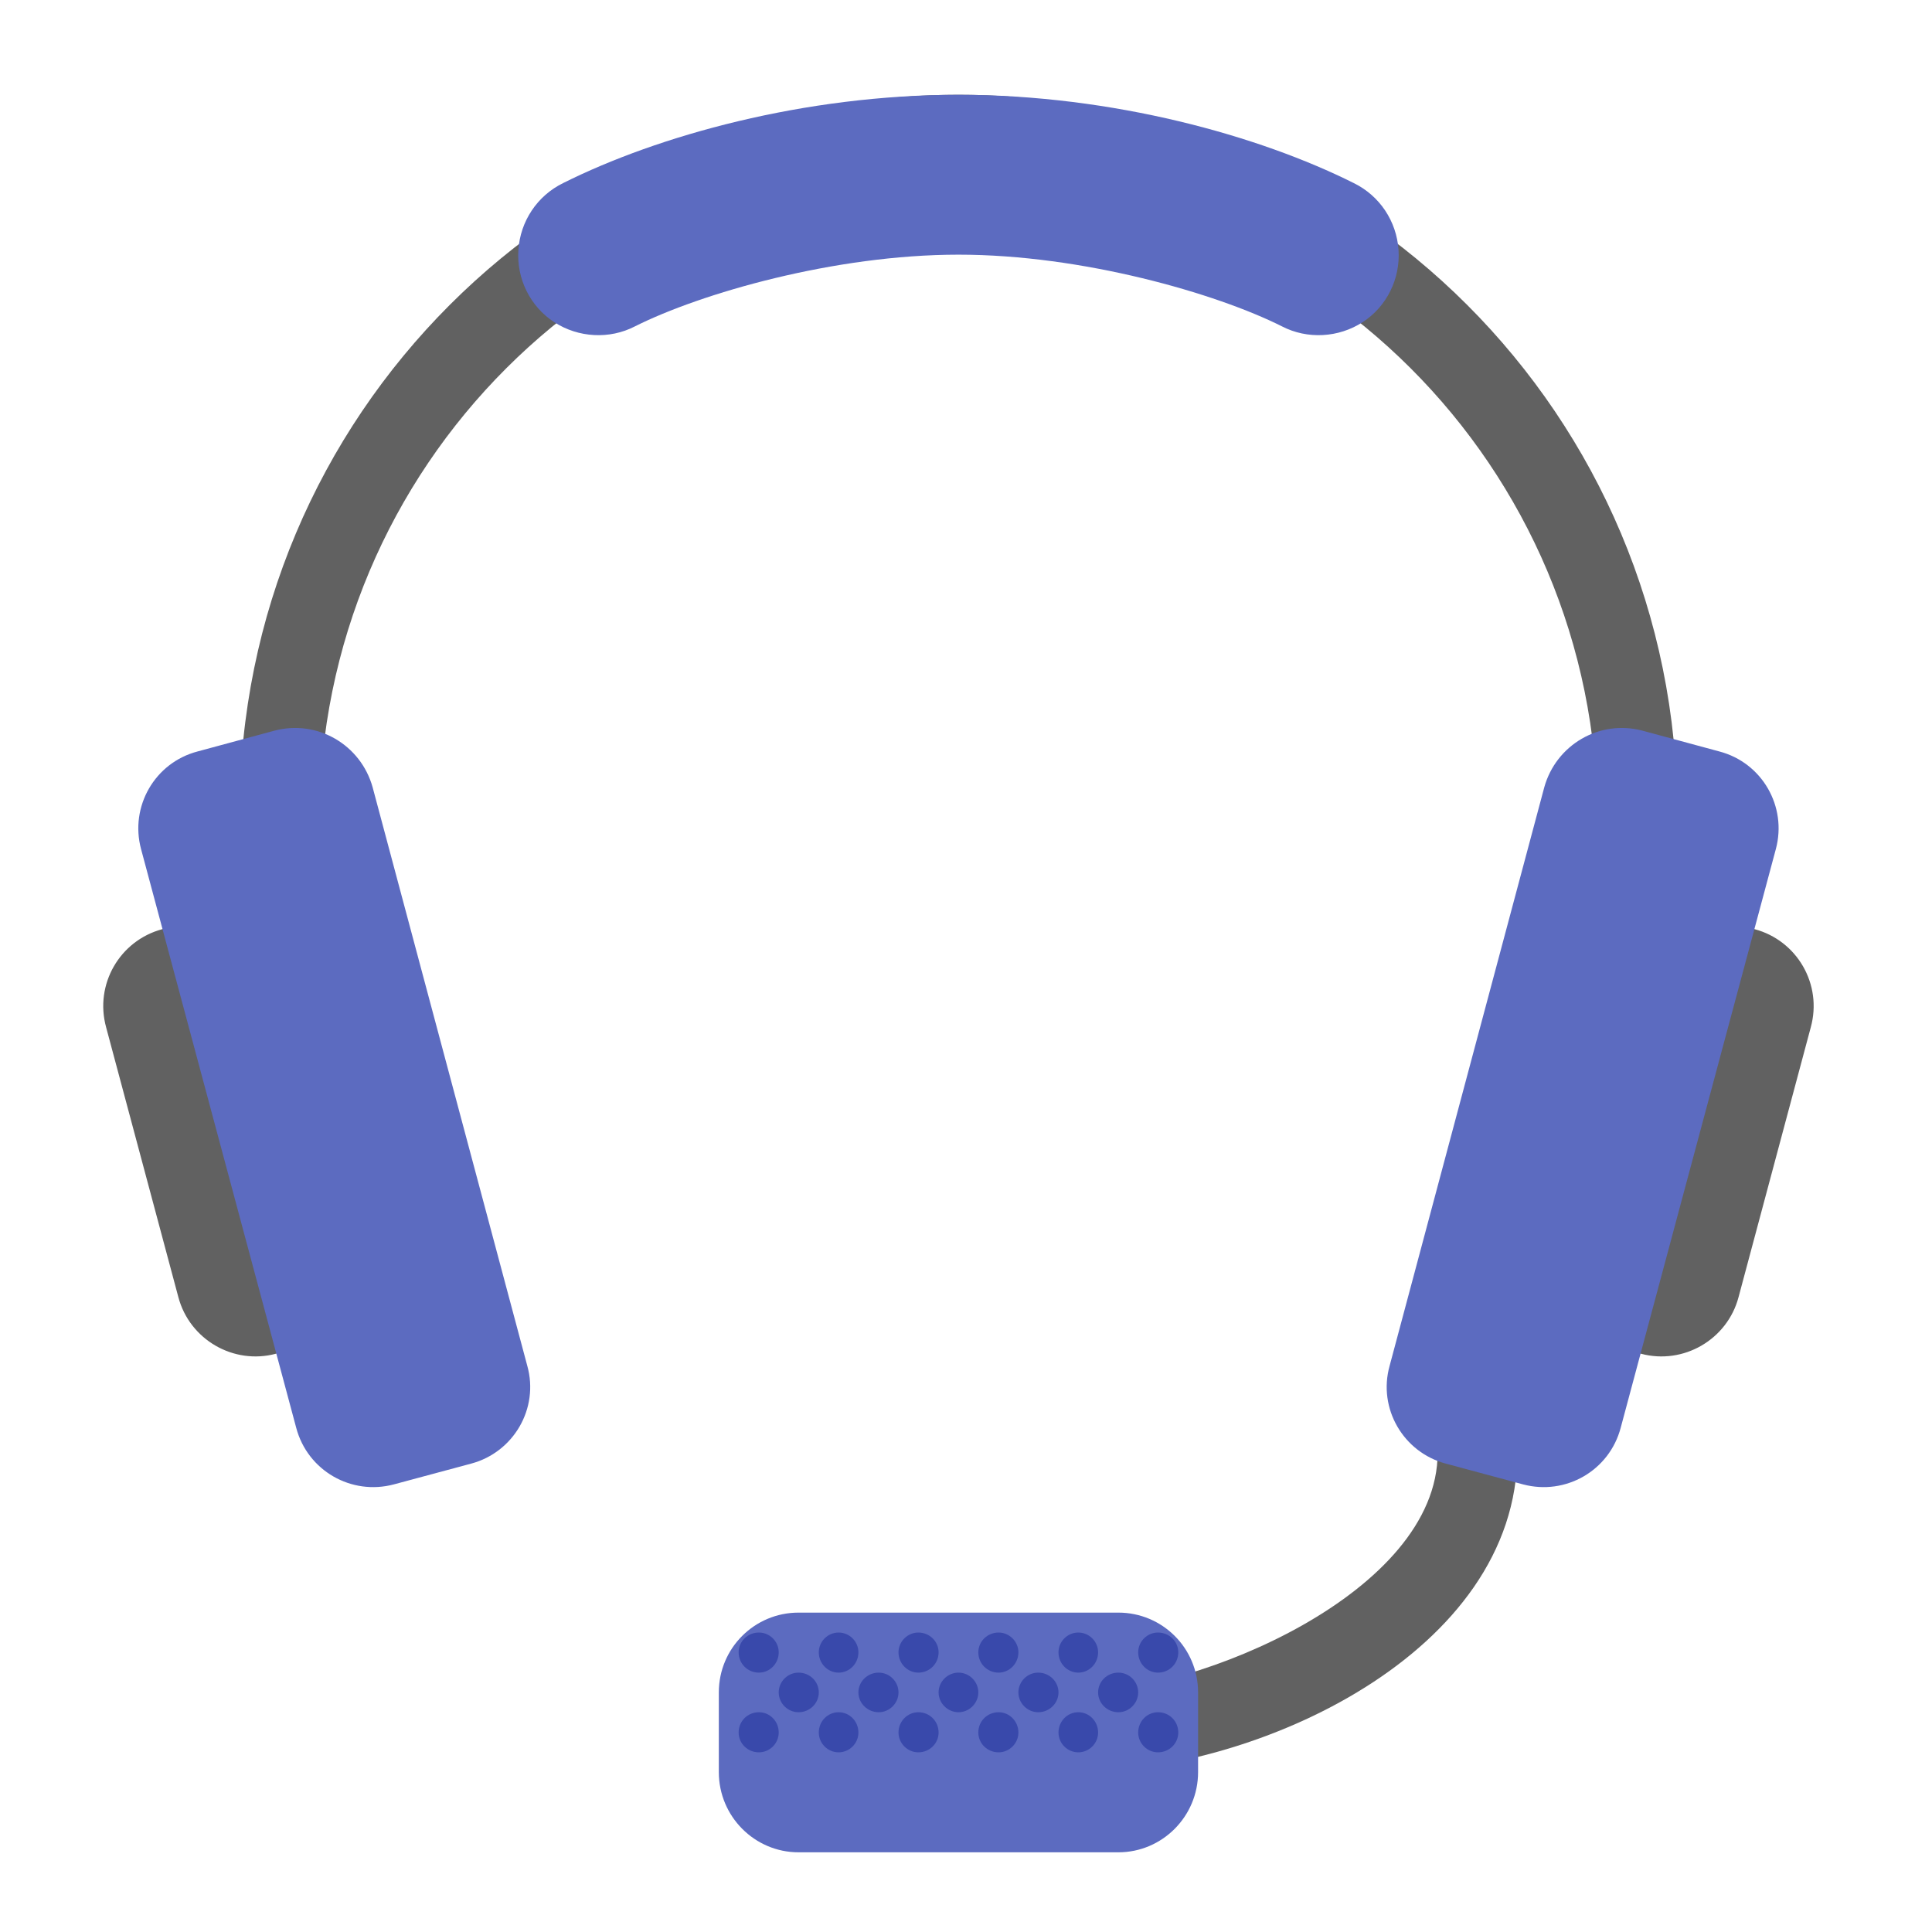
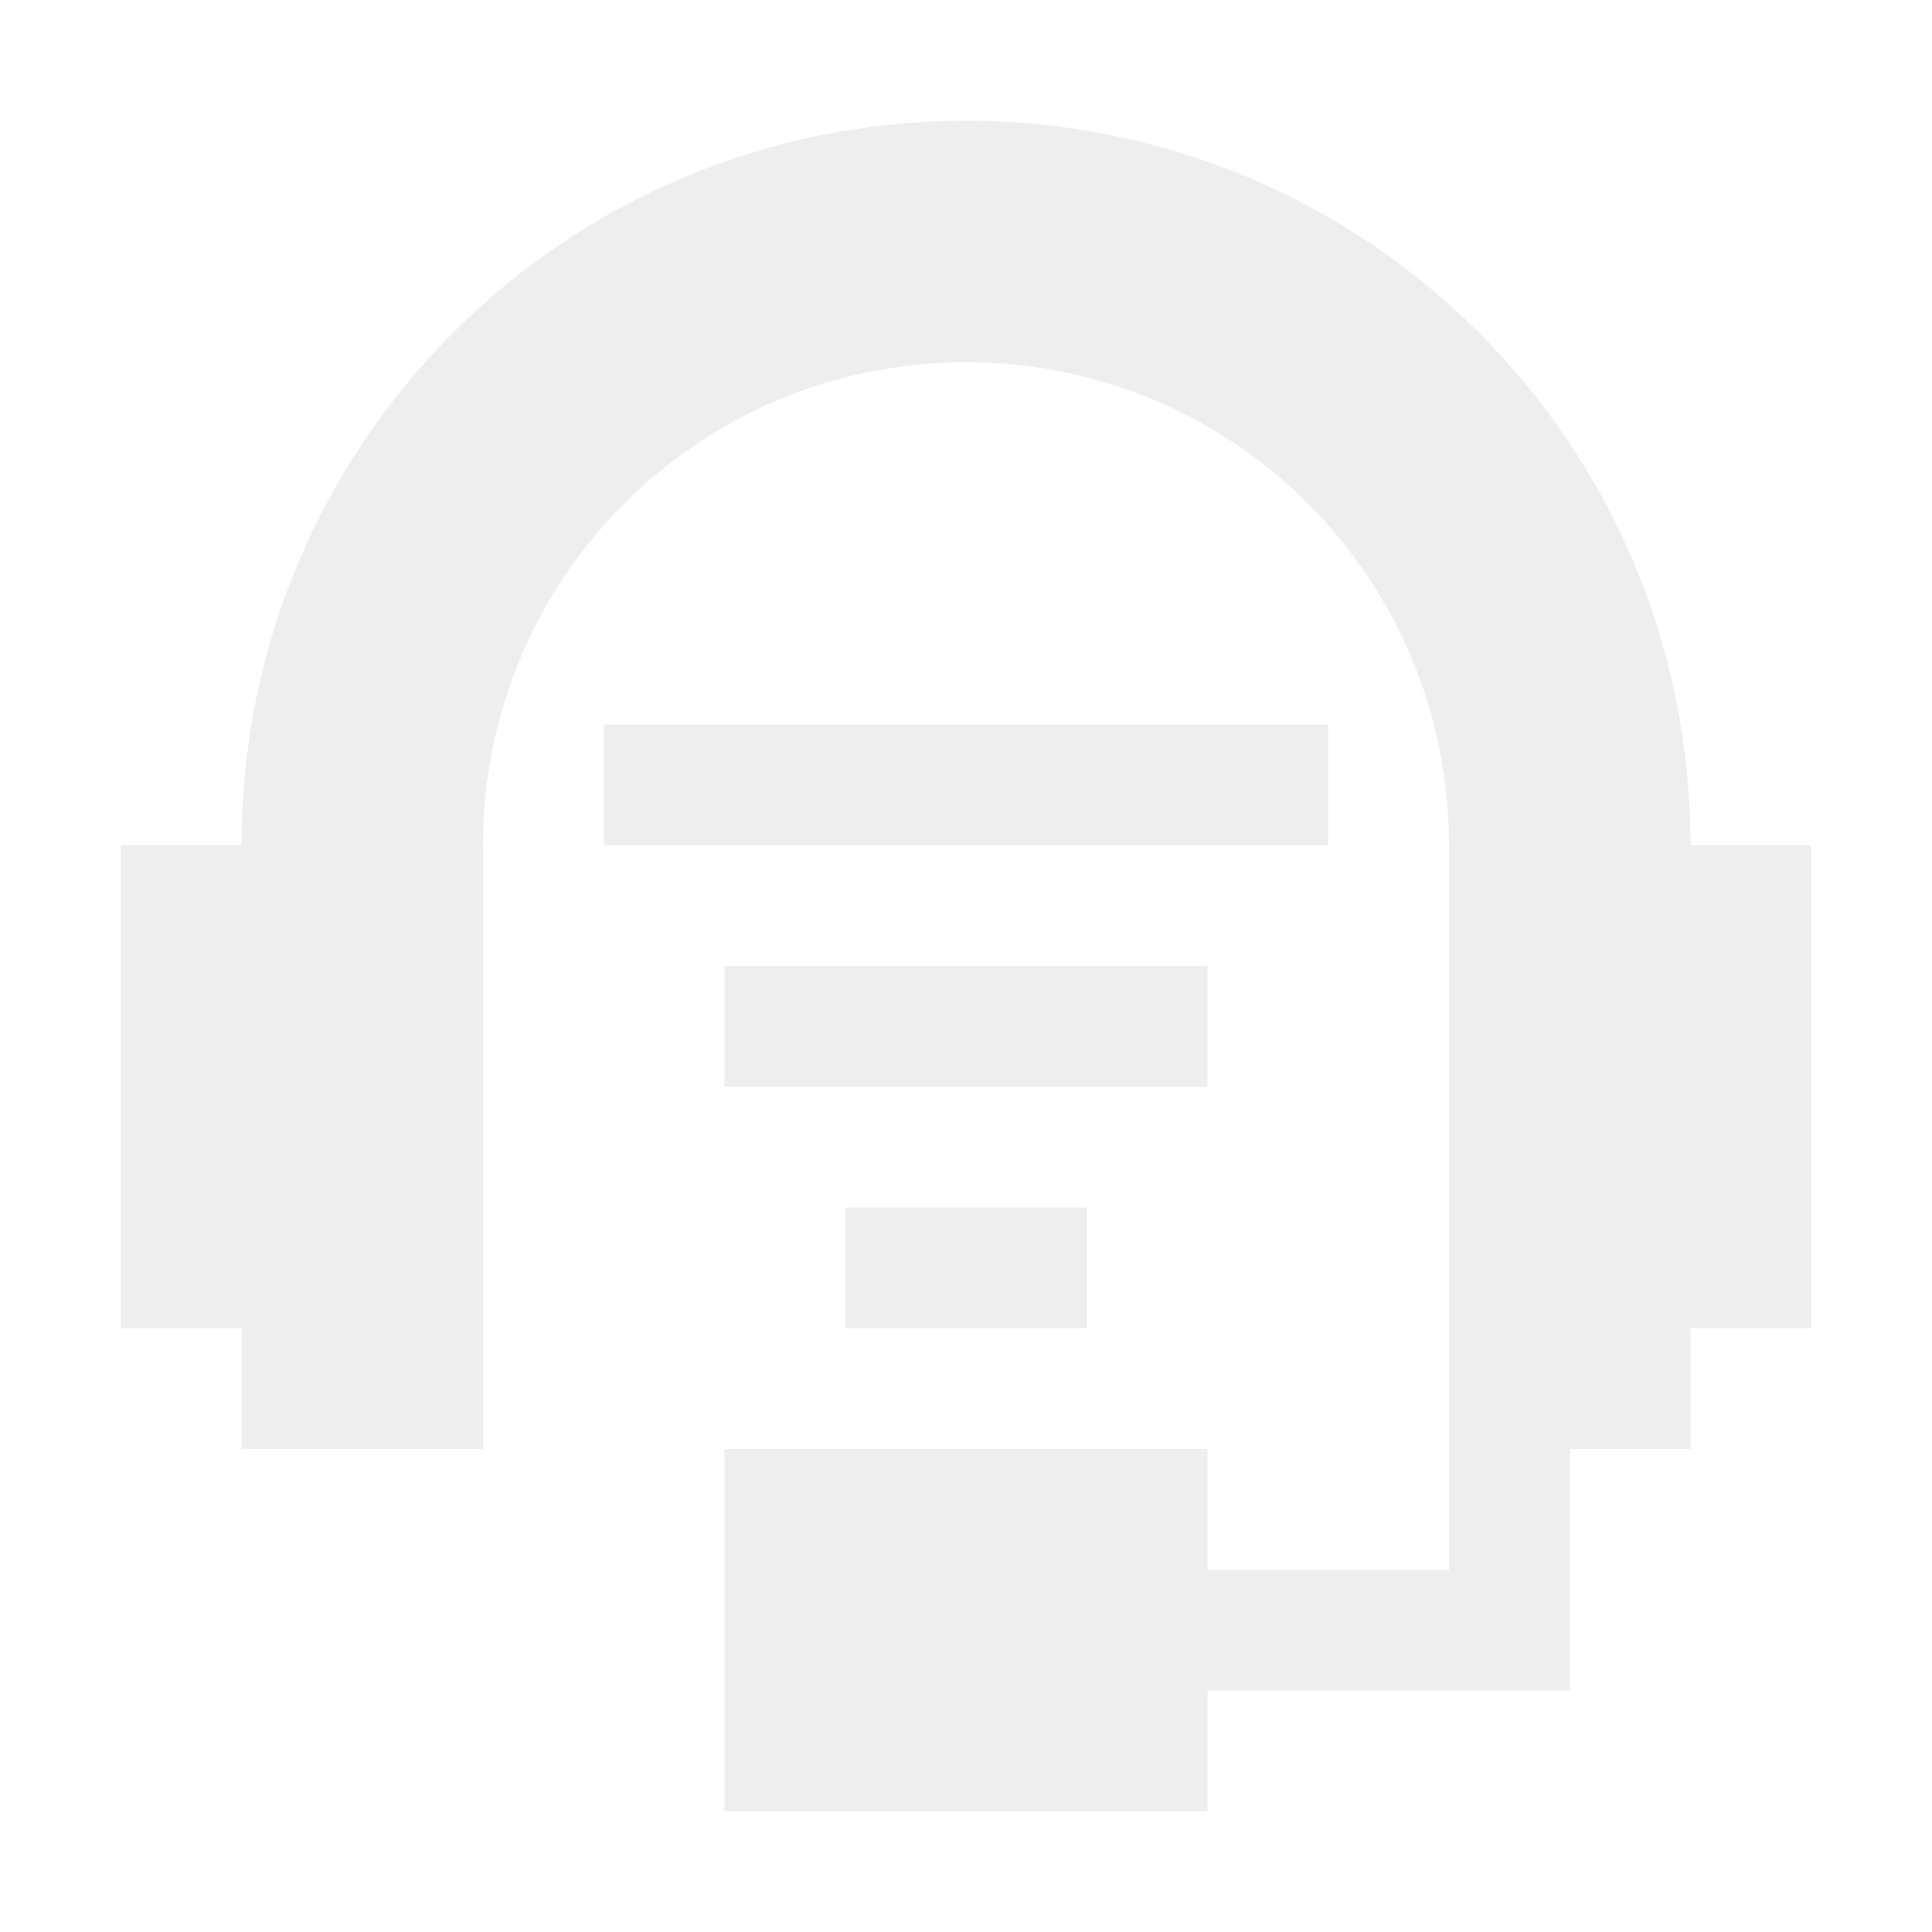
<svg xmlns="http://www.w3.org/2000/svg" width="16px" height="16px" viewBox="0 0 16 16" version="1.1">
  <g id="surface1">
-     <path style=" stroke:none;fill-rule:nonzero;fill:rgb(38.039%,38.039%,38.039%);fill-opacity:1;" d="M 11.906 12.031 C 11.906 13.188 9.922 14.016 8.93 14.016 L 8.93 14.676 C 10.418 14.676 12.566 13.684 12.566 12.031 Z M 11.906 12.031 " />
-     <path style=" stroke:none;fill-rule:nonzero;fill:rgb(38.039%,38.039%,38.039%);fill-opacity:1;" d="M 7.938 0.785 C 4.641 0.785 1.984 3.441 1.984 6.738 L 1.984 7.73 C 1.984 7.844 1.988 7.953 1.992 8.062 L 2.66 8.062 C 2.652 7.934 2.645 7.805 2.645 7.676 L 2.645 6.793 C 2.645 3.863 5.008 1.504 7.938 1.504 C 10.867 1.504 13.23 3.863 13.23 6.793 L 13.23 7.676 C 13.23 7.805 13.223 7.934 13.215 8.062 L 13.883 8.062 C 13.887 7.953 13.891 7.844 13.891 7.73 L 13.891 6.738 C 13.891 3.441 11.234 0.785 7.938 0.785 Z M 7.938 0.785 " />
-     <path style=" stroke:none;fill-rule:nonzero;fill:rgb(38.039%,38.039%,38.039%);fill-opacity:1;" d="M 14.531 7.695 C 14.176 7.602 13.812 7.812 13.719 8.164 L 13.121 10.398 C 13.027 10.754 13.234 11.117 13.59 11.211 C 13.941 11.305 14.305 11.094 14.398 10.742 L 14.996 8.508 C 15.094 8.152 14.883 7.789 14.531 7.695 Z M 14.531 7.695 " />
-     <path style=" stroke:none;fill-rule:nonzero;fill:rgb(36.078%,41.961%,75.294%);fill-opacity:1;" d="M 14.238 6.223 L 13.602 6.051 C 13.246 5.957 12.887 6.168 12.789 6.52 L 11.508 11.312 C 11.41 11.664 11.621 12.027 11.973 12.121 L 12.613 12.293 C 12.965 12.387 13.328 12.18 13.422 11.824 L 14.707 7.031 C 14.801 6.68 14.594 6.316 14.238 6.223 Z M 14.238 6.223 " />
-     <path style=" stroke:none;fill-rule:nonzero;fill:rgb(36.078%,41.961%,75.294%);fill-opacity:1;" d="M 7.938 0.785 C 6.656 0.785 5.445 1.125 4.664 1.516 C 4.449 1.621 4.309 1.832 4.293 2.07 C 4.277 2.309 4.391 2.539 4.59 2.668 C 4.789 2.797 5.047 2.812 5.258 2.703 C 5.801 2.43 6.91 2.109 7.938 2.109 C 8.965 2.109 10.074 2.43 10.617 2.703 C 10.828 2.812 11.086 2.797 11.285 2.668 C 11.484 2.539 11.598 2.309 11.582 2.07 C 11.566 1.832 11.426 1.621 11.211 1.516 C 10.43 1.125 9.219 0.785 7.938 0.785 Z M 7.938 0.785 " />
-     <path style=" stroke:none;fill-rule:nonzero;fill:rgb(38.039%,38.039%,38.039%);fill-opacity:1;" d="M 1.344 7.695 C 1.699 7.602 2.062 7.812 2.156 8.164 L 2.754 10.398 C 2.848 10.754 2.641 11.117 2.285 11.211 C 1.934 11.305 1.57 11.094 1.477 10.742 L 0.879 8.508 C 0.781 8.152 0.992 7.789 1.344 7.695 Z M 1.344 7.695 " />
-     <path style=" stroke:none;fill-rule:nonzero;fill:rgb(36.078%,41.961%,75.294%);fill-opacity:1;" d="M 1.637 6.223 L 2.273 6.051 C 2.629 5.957 2.988 6.168 3.086 6.52 L 4.367 11.312 C 4.465 11.664 4.254 12.027 3.902 12.121 L 3.262 12.293 C 2.91 12.387 2.547 12.18 2.453 11.824 L 1.168 7.031 C 1.074 6.68 1.281 6.316 1.637 6.223 Z M 1.637 6.223 " />
-     <path style=" stroke:none;fill-rule:nonzero;fill:rgb(36.078%,41.961%,75.294%);fill-opacity:1;" d="M 6.613 13.355 L 9.262 13.355 C 9.625 13.355 9.922 13.648 9.922 14.016 L 9.922 14.676 C 9.922 15.043 9.625 15.34 9.262 15.34 L 6.613 15.34 C 6.25 15.34 5.953 15.043 5.953 14.676 L 5.953 14.016 C 5.953 13.648 6.25 13.355 6.613 13.355 Z M 6.613 13.355 " />
-     <path style=" stroke:none;fill-rule:nonzero;fill:rgb(22.353%,28.627%,67.059%);fill-opacity:1;" d="M 7.605 13.52 C 7.699 13.52 7.773 13.594 7.773 13.684 C 7.773 13.777 7.699 13.852 7.605 13.852 C 7.516 13.852 7.441 13.777 7.441 13.684 C 7.441 13.594 7.516 13.52 7.605 13.52 Z M 7.605 13.52 " />
-     <path style=" stroke:none;fill-rule:nonzero;fill:rgb(22.353%,28.627%,67.059%);fill-opacity:1;" d="M 8.27 13.52 C 8.359 13.52 8.434 13.594 8.434 13.684 C 8.434 13.777 8.359 13.852 8.27 13.852 C 8.176 13.852 8.102 13.777 8.102 13.684 C 8.102 13.594 8.176 13.52 8.27 13.52 Z M 8.27 13.52 " />
-     <path style=" stroke:none;fill-rule:nonzero;fill:rgb(22.353%,28.627%,67.059%);fill-opacity:1;" d="M 8.93 13.52 C 9.02 13.52 9.094 13.594 9.094 13.684 C 9.094 13.777 9.02 13.852 8.93 13.852 C 8.84 13.852 8.766 13.777 8.766 13.684 C 8.766 13.594 8.84 13.52 8.93 13.52 Z M 8.93 13.52 " />
-     <path style=" stroke:none;fill-rule:nonzero;fill:rgb(22.353%,28.627%,67.059%);fill-opacity:1;" d="M 6.945 13.52 C 7.035 13.52 7.109 13.594 7.109 13.684 C 7.109 13.777 7.035 13.852 6.945 13.852 C 6.855 13.852 6.781 13.777 6.781 13.684 C 6.781 13.594 6.855 13.52 6.945 13.52 Z M 6.945 13.52 " />
-     <path style=" stroke:none;fill-rule:nonzero;fill:rgb(22.353%,28.627%,67.059%);fill-opacity:1;" d="M 6.285 13.52 C 6.375 13.52 6.449 13.594 6.449 13.684 C 6.449 13.777 6.375 13.852 6.285 13.852 C 6.191 13.852 6.117 13.777 6.117 13.684 C 6.117 13.594 6.191 13.52 6.285 13.52 Z M 6.285 13.52 " />
-     <path style=" stroke:none;fill-rule:nonzero;fill:rgb(22.353%,28.627%,67.059%);fill-opacity:1;" d="M 7.277 13.852 C 7.367 13.852 7.441 13.926 7.441 14.016 C 7.441 14.105 7.367 14.18 7.277 14.18 C 7.184 14.18 7.109 14.105 7.109 14.016 C 7.109 13.926 7.184 13.852 7.277 13.852 Z M 7.277 13.852 " />
-     <path style=" stroke:none;fill-rule:nonzero;fill:rgb(22.353%,28.627%,67.059%);fill-opacity:1;" d="M 7.938 13.852 C 8.027 13.852 8.102 13.926 8.102 14.016 C 8.102 14.105 8.027 14.18 7.938 14.18 C 7.848 14.18 7.773 14.105 7.773 14.016 C 7.773 13.926 7.848 13.852 7.938 13.852 Z M 7.938 13.852 " />
-     <path style=" stroke:none;fill-rule:nonzero;fill:rgb(22.353%,28.627%,67.059%);fill-opacity:1;" d="M 8.598 13.852 C 8.691 13.852 8.766 13.926 8.766 14.016 C 8.766 14.105 8.691 14.18 8.598 14.18 C 8.508 14.18 8.434 14.105 8.434 14.016 C 8.434 13.926 8.508 13.852 8.598 13.852 Z M 8.598 13.852 " />
-     <path style=" stroke:none;fill-rule:nonzero;fill:rgb(22.353%,28.627%,67.059%);fill-opacity:1;" d="M 9.59 13.52 C 9.684 13.52 9.758 13.594 9.758 13.684 C 9.758 13.777 9.684 13.852 9.59 13.852 C 9.5 13.852 9.426 13.777 9.426 13.684 C 9.426 13.594 9.5 13.52 9.59 13.52 Z M 9.59 13.52 " />
-     <path style=" stroke:none;fill-rule:nonzero;fill:rgb(22.353%,28.627%,67.059%);fill-opacity:1;" d="M 6.613 13.852 C 6.707 13.852 6.781 13.926 6.781 14.016 C 6.781 14.105 6.707 14.18 6.613 14.18 C 6.523 14.18 6.449 14.105 6.449 14.016 C 6.449 13.926 6.523 13.852 6.613 13.852 Z M 6.613 13.852 " />
-     <path style=" stroke:none;fill-rule:nonzero;fill:rgb(22.353%,28.627%,67.059%);fill-opacity:1;" d="M 9.262 13.852 C 9.352 13.852 9.426 13.926 9.426 14.016 C 9.426 14.105 9.352 14.18 9.262 14.18 C 9.168 14.18 9.094 14.105 9.094 14.016 C 9.094 13.926 9.168 13.852 9.262 13.852 Z M 9.262 13.852 " />
-     <path style=" stroke:none;fill-rule:nonzero;fill:rgb(22.353%,28.627%,67.059%);fill-opacity:1;" d="M 7.605 14.18 C 7.699 14.18 7.773 14.254 7.773 14.348 C 7.773 14.438 7.699 14.512 7.605 14.512 C 7.516 14.512 7.441 14.438 7.441 14.348 C 7.441 14.254 7.516 14.18 7.605 14.18 Z M 7.605 14.18 " />
-     <path style=" stroke:none;fill-rule:nonzero;fill:rgb(22.353%,28.627%,67.059%);fill-opacity:1;" d="M 8.27 14.18 C 8.359 14.18 8.434 14.254 8.434 14.348 C 8.434 14.438 8.359 14.512 8.27 14.512 C 8.176 14.512 8.102 14.438 8.102 14.348 C 8.102 14.254 8.176 14.18 8.27 14.18 Z M 8.27 14.18 " />
-     <path style=" stroke:none;fill-rule:nonzero;fill:rgb(22.353%,28.627%,67.059%);fill-opacity:1;" d="M 8.93 14.18 C 9.02 14.18 9.094 14.254 9.094 14.348 C 9.094 14.438 9.02 14.512 8.93 14.512 C 8.84 14.512 8.766 14.438 8.766 14.348 C 8.766 14.254 8.84 14.18 8.93 14.18 Z M 8.93 14.18 " />
-     <path style=" stroke:none;fill-rule:nonzero;fill:rgb(22.353%,28.627%,67.059%);fill-opacity:1;" d="M 6.945 14.18 C 7.035 14.18 7.109 14.254 7.109 14.348 C 7.109 14.438 7.035 14.512 6.945 14.512 C 6.855 14.512 6.781 14.438 6.781 14.348 C 6.781 14.254 6.855 14.18 6.945 14.18 Z M 6.945 14.18 " />
-     <path style=" stroke:none;fill-rule:nonzero;fill:rgb(22.353%,28.627%,67.059%);fill-opacity:1;" d="M 6.285 14.18 C 6.375 14.18 6.449 14.254 6.449 14.348 C 6.449 14.438 6.375 14.512 6.285 14.512 C 6.191 14.512 6.117 14.438 6.117 14.348 C 6.117 14.254 6.191 14.18 6.285 14.18 Z M 6.285 14.18 " />
-     <path style=" stroke:none;fill-rule:nonzero;fill:rgb(22.353%,28.627%,67.059%);fill-opacity:1;" d="M 9.59 14.18 C 9.684 14.18 9.758 14.254 9.758 14.348 C 9.758 14.438 9.684 14.512 9.59 14.512 C 9.5 14.512 9.426 14.438 9.426 14.348 C 9.426 14.254 9.5 14.18 9.59 14.18 Z M 9.59 14.18 " />
+     <defs>
+       <style id="current-color-scheme" type="text/css">
+    .ColorScheme-Text { color:#eeeeee; } .ColorScheme-Highlight { color:#424242; }
+   </style>
+     </defs>
+     <path style="fill:currentColor" class="ColorScheme-Text" d="M 8 1 C 4.676 1 2 3.676 2 7 L 1 7 L 1 11 L 2 11 L 2 12 L 4 12 L 4 7 C 4 4.785 5.785 3 8 3 C 10.215 3 12 4.785 12 7 L 12 13 L 10 13 L 10 12 L 6 12 L 6 15 L 10 15 L 10 14 L 13 14 L 13 12 L 14 12 L 14 11 L 15 11 L 15 7 L 14 7 C 14 3.676 11.324 1 8 1 Z M 5 6 L 5 7 L 11 7 L 11 6 Z M 6 8 L 6 9 L 10 9 L 10 8 Z M 7 10 L 7 11 L 9 11 L 9 10 Z M 7 10 " />
  </g>
</svg>
